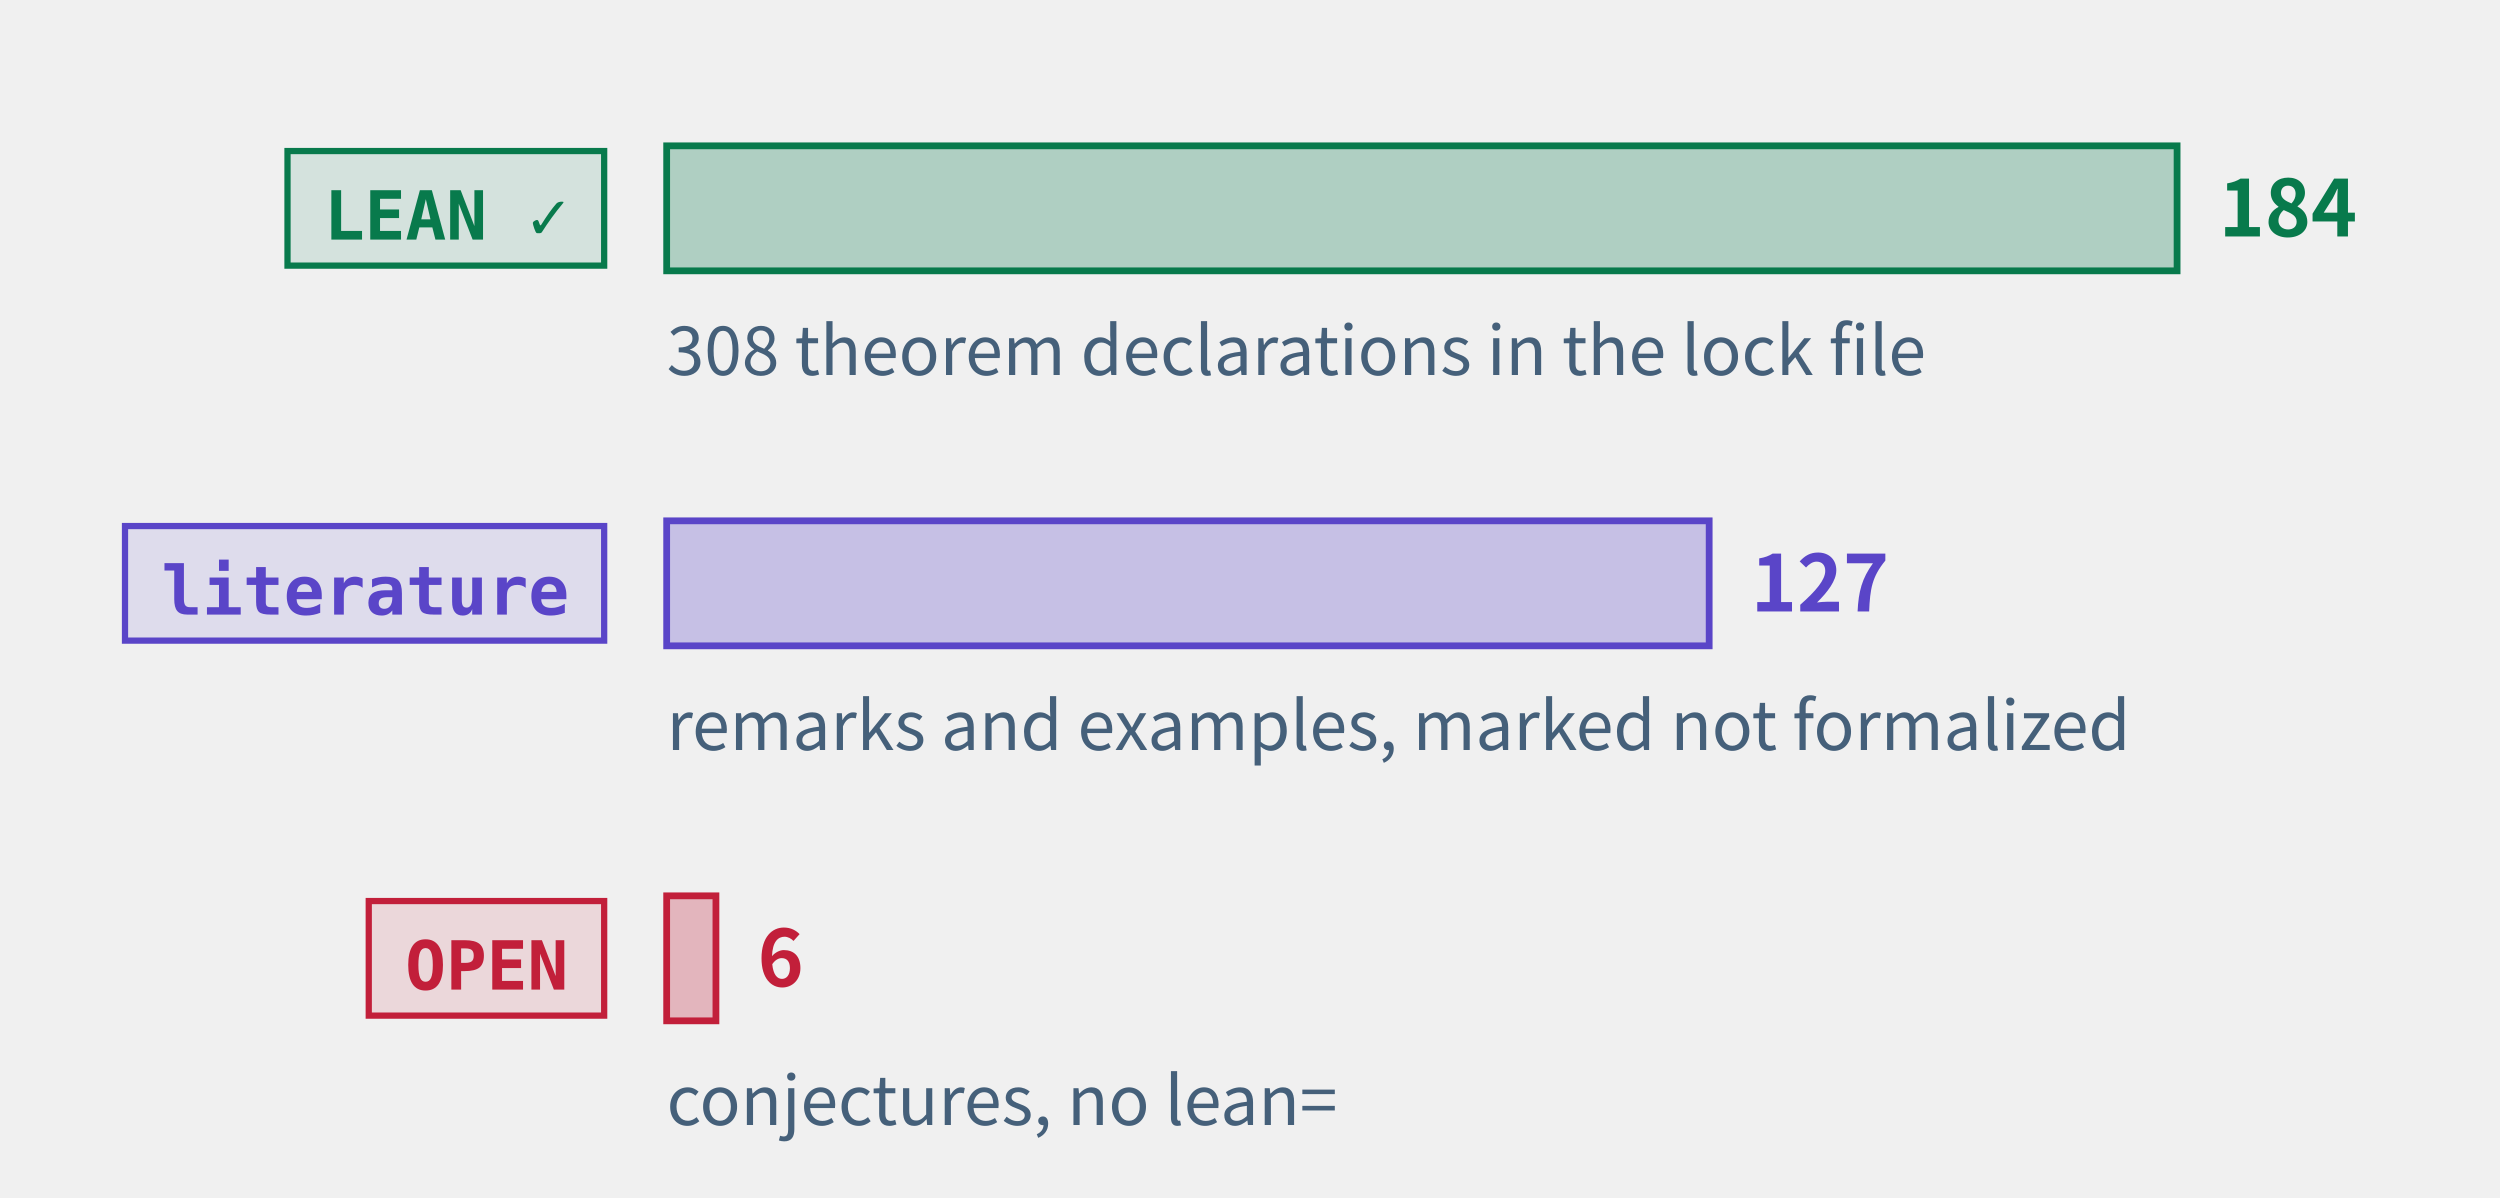
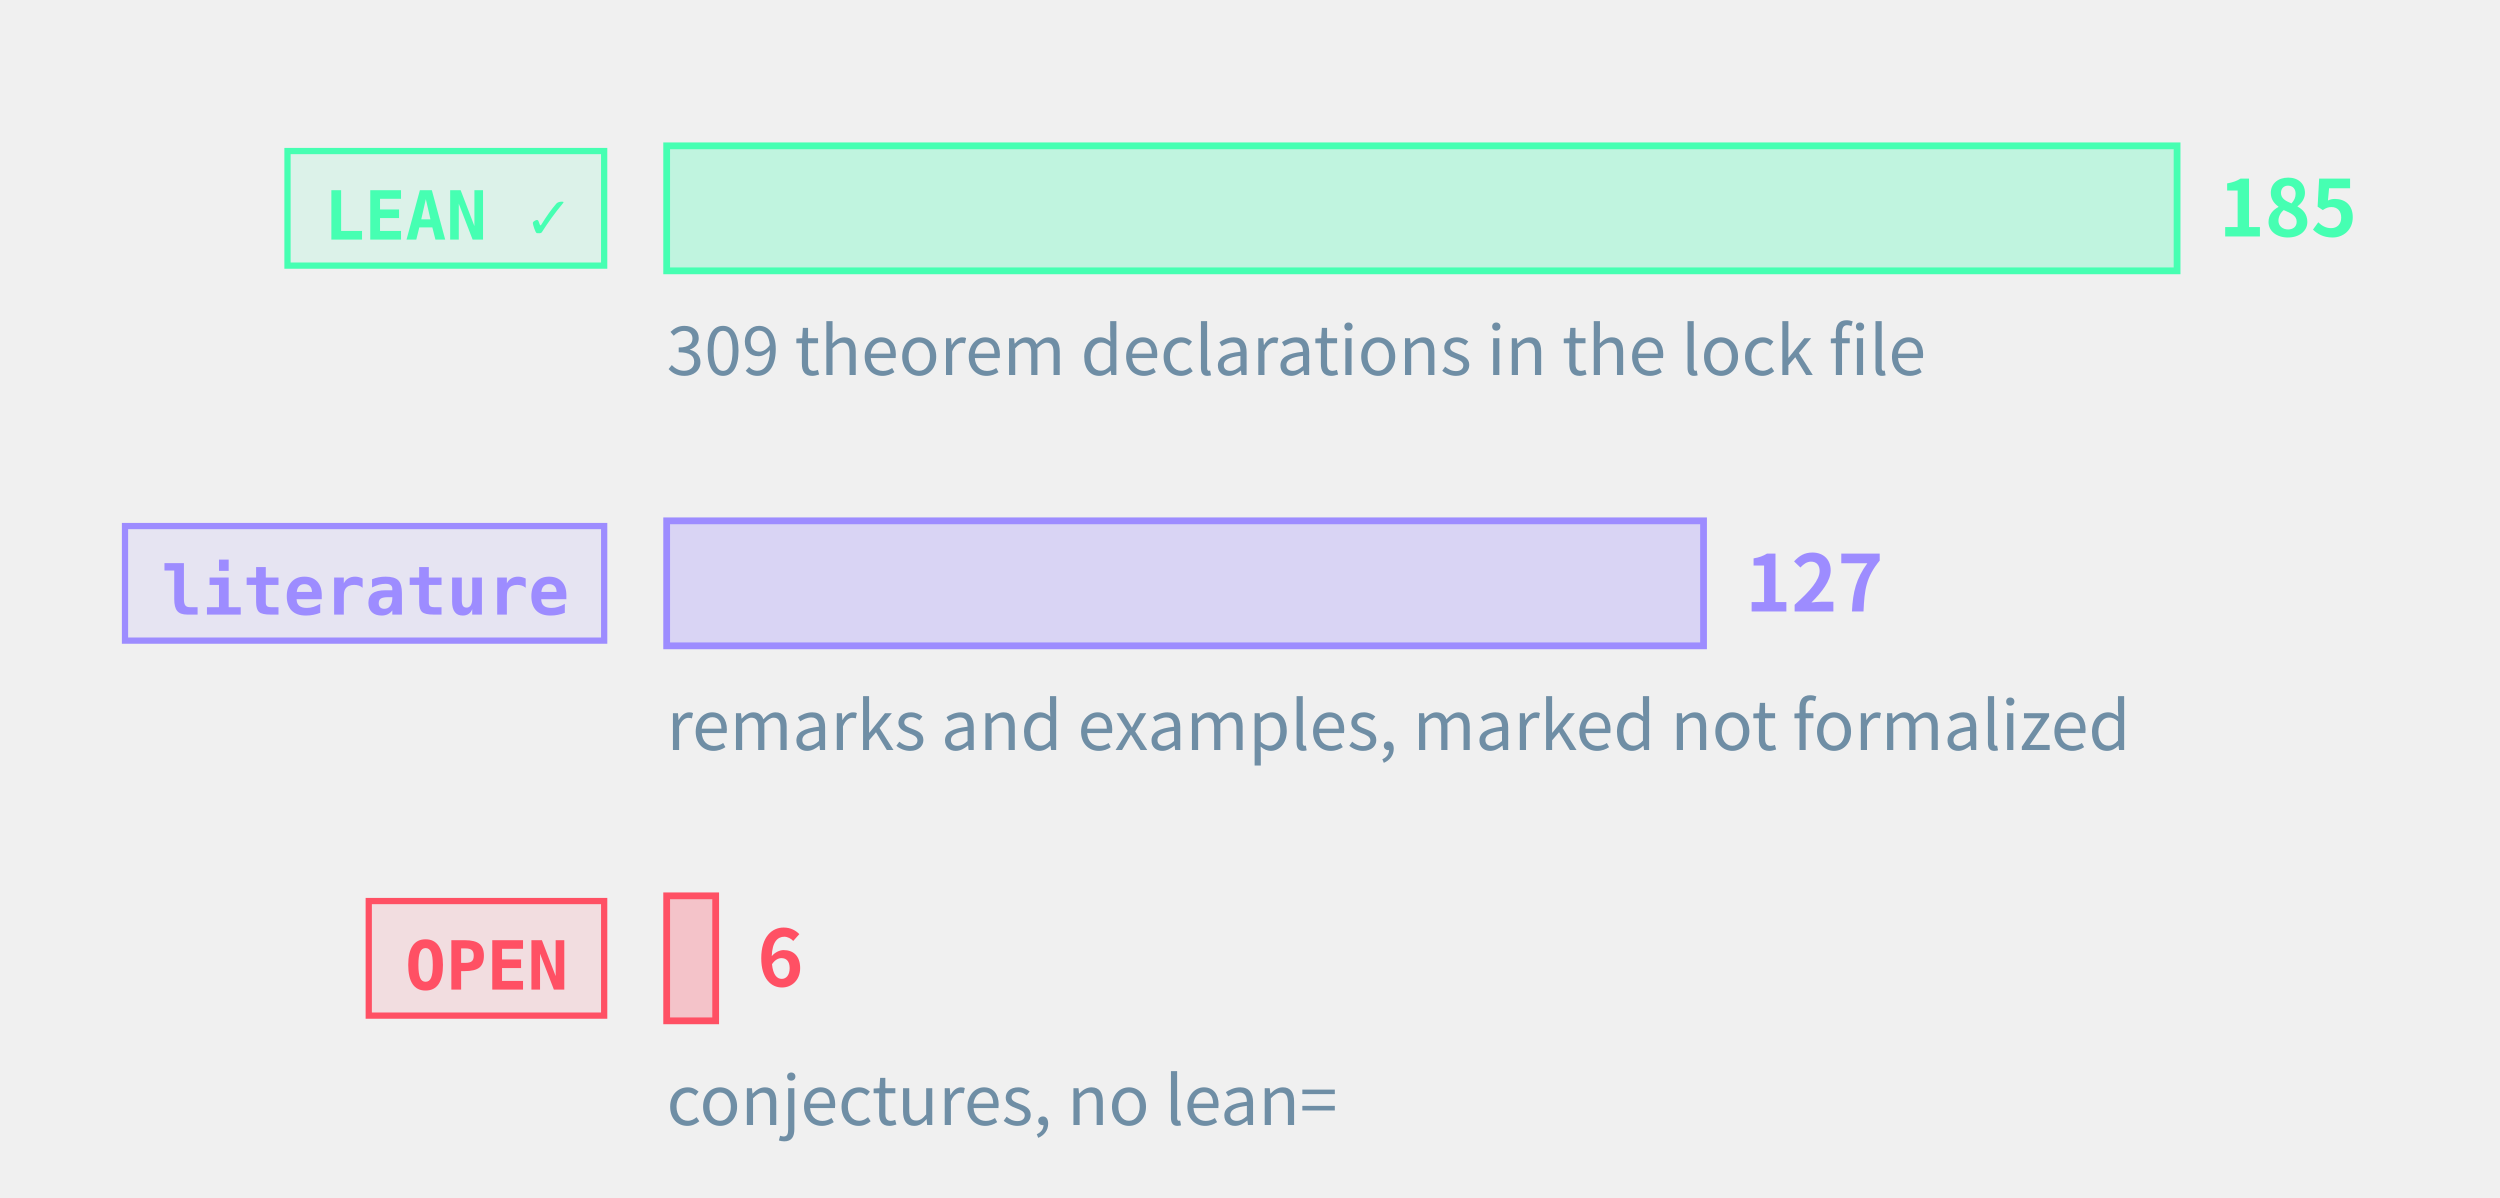
<svg xmlns="http://www.w3.org/2000/svg" class="tr-fig" data-tr-fig="prelude-three-tiers" data-lang="en" viewBox="0 0 480 230" width="480" height="230" font-family="'Noto Sans SC', 'Noto Sans CJK SC', 'Source Sans 3', 'PingFang SC', 'Microsoft YaHei', system-ui, sans-serif" role="img" aria-label="Three bars, each with a tag. The top bar is green, tagged LEAN ✓: the theorems, lemmas, propositions and corollaries with a Lean reference, the longest. The middle bar is violet, tagged “literature”: the remarks and examples marked as literature results. The bottom bar is red, tagged OPEN: the open conjectures, very short. Each bar ends in its count; under the green bar a note gives the number of theorem declarations in the lock file.">
-   <style>.ts-ink{stroke:#0b1622}.tf-ink{fill:#0b1622}.ts-dim{stroke:#45607a}.tf-dim{fill:#45607a}.ts-faint{stroke:#9db3c4}.tf-faint{fill:#9db3c4}.ts-edge{stroke:#b9d0dd}.tf-edge{fill:#b9d0dd}.ts-hot{stroke:#5f9bb5}.tf-hot{fill:#5f9bb5}.ts-bg{stroke:#ffffff}.tf-bg{fill:#ffffff}.ts-panel{stroke:#eef5f9}.tf-panel{fill:#eef5f9}.ts-sheet{stroke:#f7fbfd}.tf-sheet{fill:#f7fbfd}.ts-cyan{stroke:#007c8a}.tf-cyan{fill:#007c8a}.ts-magenta{stroke:#b0128f}.tf-magenta{fill:#b0128f}.ts-amber{stroke:#946200}.tf-amber{fill:#946200}.ts-violet{stroke:#5a45c8}.tf-violet{fill:#5a45c8}.ts-ok{stroke:#087a4c}.tf-ok{fill:#087a4c}.ts-warn{stroke:#c21f3a}.tf-warn{fill:#c21f3a}.ts-blue{stroke:#1d5fd0}.tf-blue{fill:#1d5fd0}.ts-orange{stroke:#b85410}.tf-orange{fill:#b85410}.ts-sigma{stroke:#28405a}.tf-sigma{fill:#28405a}@media (prefers-color-scheme:dark){.ts-ink{stroke:#d4efff}.tf-ink{fill:#d4efff}.ts-dim{stroke:#6f8ea5}.tf-dim{fill:#6f8ea5}.ts-faint{stroke:#34506a}.tf-faint{fill:#34506a}.ts-edge{stroke:#143049}.tf-edge{fill:#143049}.ts-hot{stroke:#1f5d7c}.tf-hot{fill:#1f5d7c}.ts-bg{stroke:#03060c}.tf-bg{fill:#03060c}.ts-panel{stroke:#07101b}.tf-panel{fill:#07101b}.ts-sheet{stroke:#050c16}.tf-sheet{fill:#050c16}.ts-cyan{stroke:#19f0ff}.tf-cyan{fill:#19f0ff}.ts-magenta{stroke:#ff2fd0}.tf-magenta{fill:#ff2fd0}.ts-amber{stroke:#ffc83d}.tf-amber{fill:#ffc83d}.ts-violet{stroke:#9d8cff}.tf-violet{fill:#9d8cff}.ts-ok{stroke:#46ffb2}.tf-ok{fill:#46ffb2}.ts-warn{stroke:#ff5064}.tf-warn{fill:#ff5064}.ts-blue{stroke:#2a7bff}.tf-blue{fill:#2a7bff}.ts-orange{stroke:#ff8a3c}.tf-orange{fill:#ff8a3c}.ts-sigma{stroke:#cfe3ff}.tf-sigma{fill:#cfe3ff}}</style>
+   <style>.ts-ink{stroke:#d4efff}.tf-ink{fill:#d4efff}.ts-dim{stroke:#6f8ea5}.tf-dim{fill:#6f8ea5}.ts-faint{stroke:#34506a}.tf-faint{fill:#34506a}.ts-edge{stroke:#143049}.tf-edge{fill:#143049}.ts-hot{stroke:#1f5d7c}.tf-hot{fill:#1f5d7c}.ts-bg{stroke:#03060c}.tf-bg{fill:#03060c}.ts-panel{stroke:#07101b}.tf-panel{fill:#07101b}.ts-sheet{stroke:#050c16}.tf-sheet{fill:#050c16}.ts-cyan{stroke:#19f0ff}.tf-cyan{fill:#19f0ff}.ts-magenta{stroke:#ff2fd0}.tf-magenta{fill:#ff2fd0}.ts-amber{stroke:#ffc83d}.tf-amber{fill:#ffc83d}.ts-violet{stroke:#9d8cff}.tf-violet{fill:#9d8cff}.ts-ok{stroke:#46ffb2}.tf-ok{fill:#46ffb2}.ts-warn{stroke:#ff5064}.tf-warn{fill:#ff5064}.ts-blue{stroke:#2a7bff}.tf-blue{fill:#2a7bff}.ts-orange{stroke:#ff8a3c}.tf-orange{fill:#ff8a3c}.ts-sigma{stroke:#cfe3ff}.tf-sigma{fill:#cfe3ff}</style>
  <rect x="55.2" y="29" width="60.8" height="22" class="ts-ok tf-ok" stroke-width="1.2" fill-opacity="0.12" />
  <text class="tf-ok tr-fig-mono" x="62.2" y="46" font-size="13" font-family="'JetBrains Mono', 'DejaVu Sans Mono', ui-monospace, Menlo, Consolas, monospace" font-weight="600">LEAN ✓</text>
  <rect x="128" y="28" width="290" height="24" class="ts-ok tf-ok" stroke-width="1.3" fill-opacity="0.28" />
-   <text class="tf-ok" x="426" y="45.4" font-size="15" font-weight="600">184</text>
+   <text class="tf-ok" x="426" y="45.4" font-size="15" font-weight="600">185</text>
  <rect x="24" y="101" width="92" height="22" class="ts-violet tf-violet" stroke-width="1.2" fill-opacity="0.12" />
  <text class="tf-violet tr-fig-mono" x="31" y="118" font-size="13" font-family="'JetBrains Mono', 'DejaVu Sans Mono', ui-monospace, Menlo, Consolas, monospace" font-weight="600">literature</text>
-   <rect x="128" y="100" width="200.16" height="24" class="ts-violet tf-violet" stroke-width="1.3" fill-opacity="0.28" />
-   <text class="tf-violet" x="336.16" y="117.4" font-size="15" font-weight="600">127</text>
+   <rect x="128" y="100" width="199.08" height="24" class="ts-violet tf-violet" stroke-width="1.3" fill-opacity="0.28" />
+   <text class="tf-violet" x="335.08" y="117.4" font-size="15" font-weight="600">127</text>
  <rect x="70.8" y="173" width="45.2" height="22" class="ts-warn tf-warn" stroke-width="1.2" fill-opacity="0.12" />
  <text class="tf-warn tr-fig-mono" x="77.8" y="190" font-size="13" font-family="'JetBrains Mono', 'DejaVu Sans Mono', ui-monospace, Menlo, Consolas, monospace" font-weight="600">OPEN</text>
-   <rect x="128" y="172" width="9.46" height="24" class="ts-warn tf-warn" stroke-width="1.3" fill-opacity="0.28" />
-   <text class="tf-warn" x="145.46" y="189.4" font-size="15" font-weight="600">6</text>
-   <text class="tf-dim" x="128" y="72" font-size="13">308 theorem declarations in the lock file</text>
+   <rect x="128" y="172" width="9.41" height="24" class="ts-warn tf-warn" stroke-width="1.3" fill-opacity="0.28" />
+   <text class="tf-warn" x="145.41" y="189.4" font-size="15" font-weight="600">6</text>
+   <text class="tf-dim" x="128" y="72" font-size="13">309 theorem declarations in the lock file</text>
  <text class="tf-dim" x="128" y="144" font-size="13">remarks and examples, marked not formalized</text>
  <text class="tf-dim" x="128" y="216" font-size="13">conjectures, no lean=</text>
</svg>
